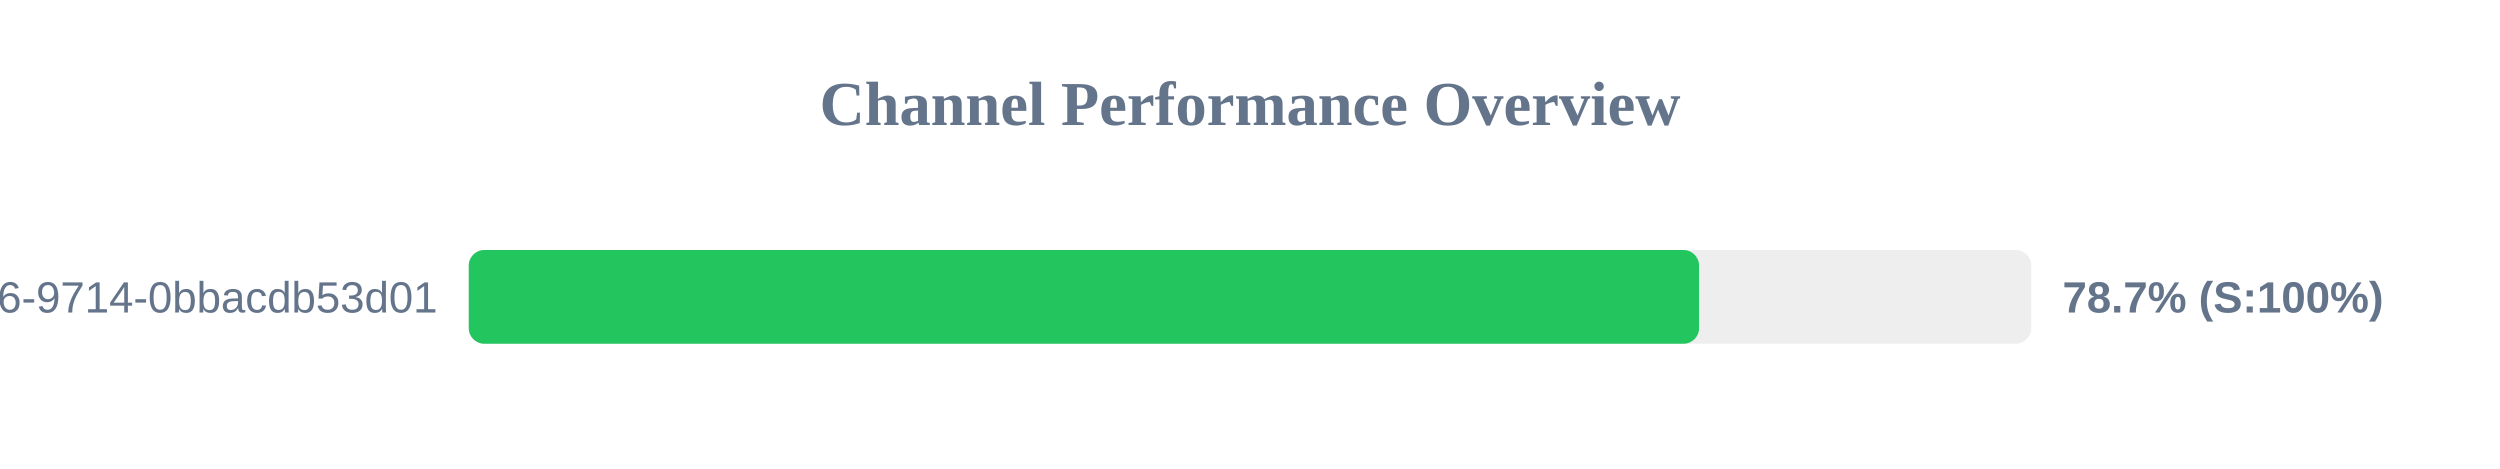
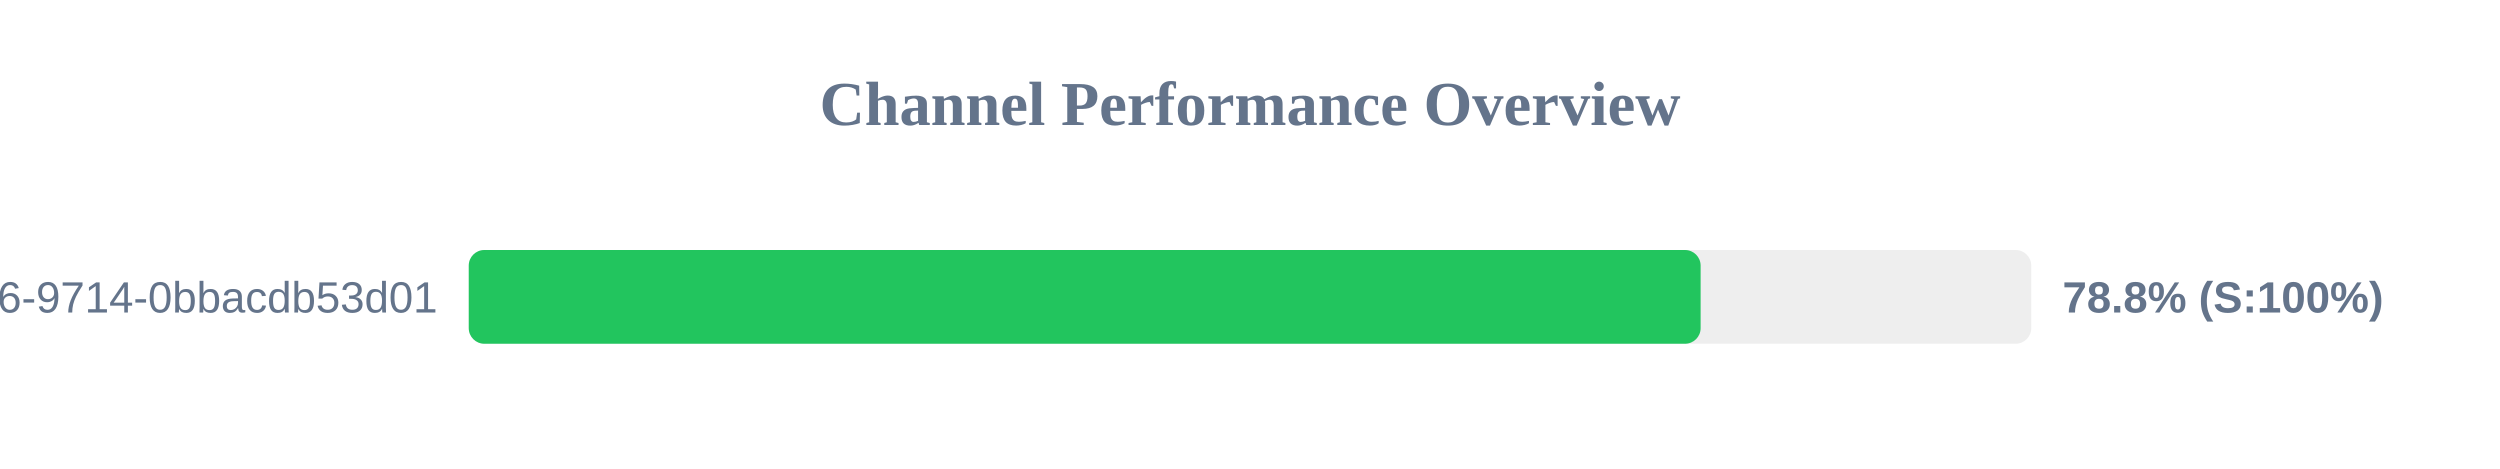
<svg xmlns="http://www.w3.org/2000/svg" width="800" height="150" version="1.1">
  <style>
        .row { font: 14px Arial; fill: #64748b; }
        .score { font: bold 14px Arial; fill: #64748b; }
    </style>
  <text x="400" y="40" text-anchor="middle" font-size="20px" font-weight="bold" fill="#64748b">Channel Performance Overview</text>
  <rect x="150" y="80" width="500" height="30" fill="#eee" rx="5" />
-   <rect x="150" y="80" width="393.7" height="30" fill="#22c55e" rx="5" />
+   <rect x="150" y="80" width="394.2" height="30" fill="#22c55e" rx="5" />
  <text x="140" y="100" text-anchor="end" class="row">?uuid=23125f6e-ec56-4c26-9714-0bbacdb53d01</text>
-   <text x="660" y="100" text-anchor="start" class="score">78.7% (S:100%)</text>
+   <text x="660" y="100" text-anchor="start" class="score">78.8% (S:100%)</text>
</svg>
